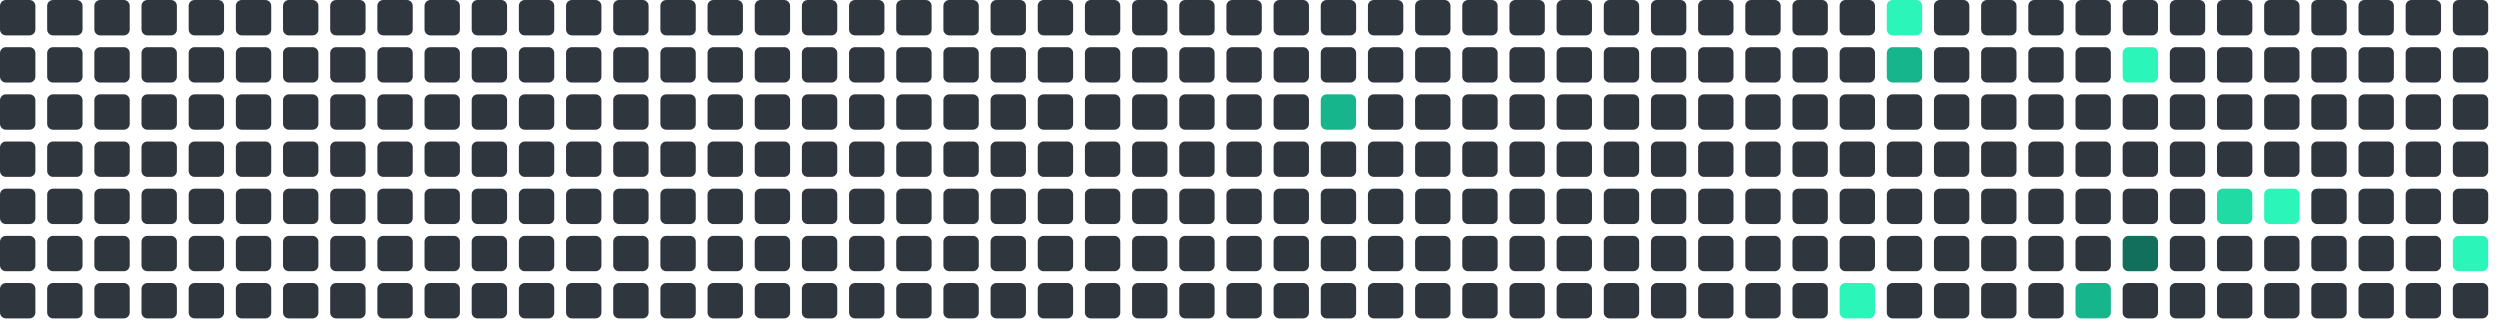
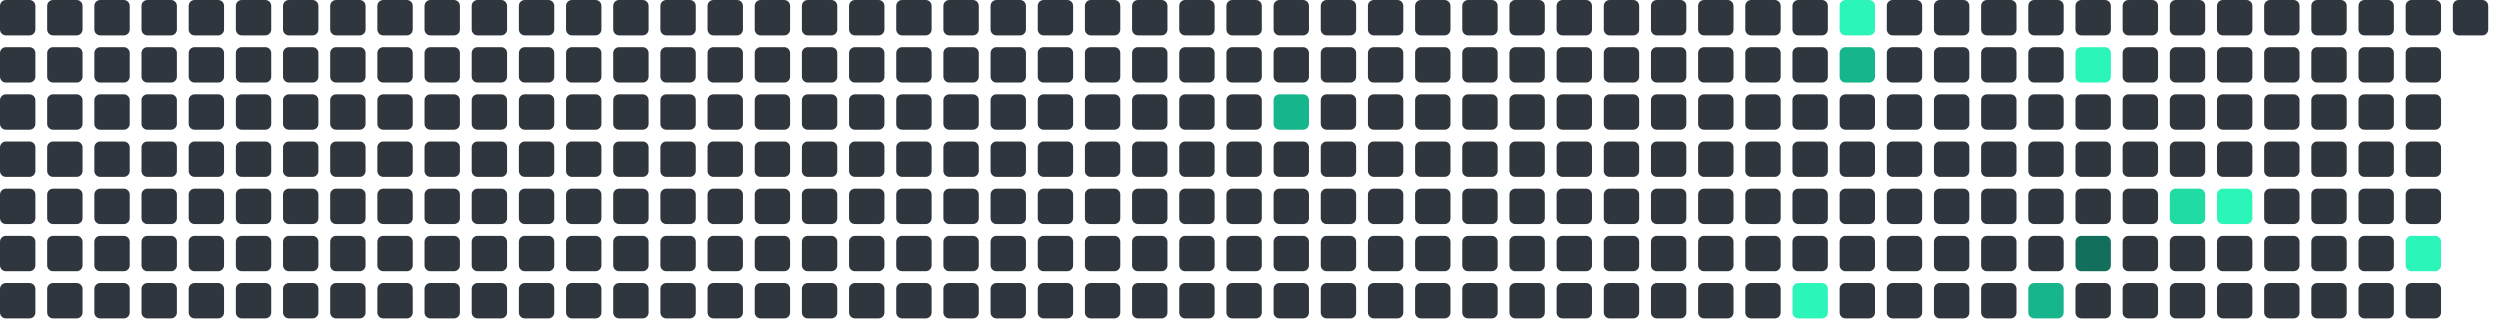
<svg xmlns="http://www.w3.org/2000/svg" viewBox="0 0 848 112" width="848" height="112">
  <rect x="0" y="0" width="12" height="12" rx="2" fill="#30363d" />
  <rect x="0" y="16" width="12" height="12" rx="2" fill="#30363d" />
  <rect x="0" y="32" width="12" height="12" rx="2" fill="#30363d" />
  <rect x="0" y="48" width="12" height="12" rx="2" fill="#30363d" />
  <rect x="0" y="64" width="12" height="12" rx="2" fill="#30363d" />
  <rect x="0" y="80" width="12" height="12" rx="2" fill="#30363d" />
  <rect x="0" y="96" width="12" height="12" rx="2" fill="#30363d" />
  <rect x="16" y="0" width="12" height="12" rx="2" fill="#30363d" />
  <rect x="16" y="16" width="12" height="12" rx="2" fill="#30363d" />
  <rect x="16" y="32" width="12" height="12" rx="2" fill="#30363d" />
  <rect x="16" y="48" width="12" height="12" rx="2" fill="#30363d" />
  <rect x="16" y="64" width="12" height="12" rx="2" fill="#30363d" />
  <rect x="16" y="80" width="12" height="12" rx="2" fill="#30363d" />
  <rect x="16" y="96" width="12" height="12" rx="2" fill="#30363d" />
  <rect x="32" y="0" width="12" height="12" rx="2" fill="#30363d" />
  <rect x="32" y="16" width="12" height="12" rx="2" fill="#30363d" />
  <rect x="32" y="32" width="12" height="12" rx="2" fill="#30363d" />
  <rect x="32" y="48" width="12" height="12" rx="2" fill="#30363d" />
  <rect x="32" y="64" width="12" height="12" rx="2" fill="#30363d" />
  <rect x="32" y="80" width="12" height="12" rx="2" fill="#30363d" />
  <rect x="32" y="96" width="12" height="12" rx="2" fill="#30363d" />
  <rect x="48" y="0" width="12" height="12" rx="2" fill="#30363d" />
  <rect x="48" y="16" width="12" height="12" rx="2" fill="#30363d" />
  <rect x="48" y="32" width="12" height="12" rx="2" fill="#30363d" />
  <rect x="48" y="48" width="12" height="12" rx="2" fill="#30363d" />
  <rect x="48" y="64" width="12" height="12" rx="2" fill="#30363d" />
  <rect x="48" y="80" width="12" height="12" rx="2" fill="#30363d" />
  <rect x="48" y="96" width="12" height="12" rx="2" fill="#30363d" />
  <rect x="64" y="0" width="12" height="12" rx="2" fill="#30363d" />
  <rect x="64" y="16" width="12" height="12" rx="2" fill="#30363d" />
  <rect x="64" y="32" width="12" height="12" rx="2" fill="#30363d" />
  <rect x="64" y="48" width="12" height="12" rx="2" fill="#30363d" />
  <rect x="64" y="64" width="12" height="12" rx="2" fill="#30363d" />
  <rect x="64" y="80" width="12" height="12" rx="2" fill="#30363d" />
  <rect x="64" y="96" width="12" height="12" rx="2" fill="#30363d" />
  <rect x="80" y="0" width="12" height="12" rx="2" fill="#30363d" />
  <rect x="80" y="16" width="12" height="12" rx="2" fill="#30363d" />
  <rect x="80" y="32" width="12" height="12" rx="2" fill="#30363d" />
  <rect x="80" y="48" width="12" height="12" rx="2" fill="#30363d" />
  <rect x="80" y="64" width="12" height="12" rx="2" fill="#30363d" />
  <rect x="80" y="80" width="12" height="12" rx="2" fill="#30363d" />
  <rect x="80" y="96" width="12" height="12" rx="2" fill="#30363d" />
  <rect x="96" y="0" width="12" height="12" rx="2" fill="#30363d" />
  <rect x="96" y="16" width="12" height="12" rx="2" fill="#30363d" />
  <rect x="96" y="32" width="12" height="12" rx="2" fill="#30363d" />
  <rect x="96" y="48" width="12" height="12" rx="2" fill="#30363d" />
  <rect x="96" y="64" width="12" height="12" rx="2" fill="#30363d" />
  <rect x="96" y="80" width="12" height="12" rx="2" fill="#30363d" />
  <rect x="96" y="96" width="12" height="12" rx="2" fill="#30363d" />
  <rect x="112" y="0" width="12" height="12" rx="2" fill="#30363d" />
  <rect x="112" y="16" width="12" height="12" rx="2" fill="#30363d" />
  <rect x="112" y="32" width="12" height="12" rx="2" fill="#30363d" />
  <rect x="112" y="48" width="12" height="12" rx="2" fill="#30363d" />
  <rect x="112" y="64" width="12" height="12" rx="2" fill="#30363d" />
  <rect x="112" y="80" width="12" height="12" rx="2" fill="#30363d" />
  <rect x="112" y="96" width="12" height="12" rx="2" fill="#30363d" />
  <rect x="128" y="0" width="12" height="12" rx="2" fill="#30363d" />
  <rect x="128" y="16" width="12" height="12" rx="2" fill="#30363d" />
  <rect x="128" y="32" width="12" height="12" rx="2" fill="#30363d" />
  <rect x="128" y="48" width="12" height="12" rx="2" fill="#30363d" />
  <rect x="128" y="64" width="12" height="12" rx="2" fill="#30363d" />
  <rect x="128" y="80" width="12" height="12" rx="2" fill="#30363d" />
  <rect x="128" y="96" width="12" height="12" rx="2" fill="#30363d" />
  <rect x="144" y="0" width="12" height="12" rx="2" fill="#30363d" />
  <rect x="144" y="16" width="12" height="12" rx="2" fill="#30363d" />
  <rect x="144" y="32" width="12" height="12" rx="2" fill="#30363d" />
  <rect x="144" y="48" width="12" height="12" rx="2" fill="#30363d" />
  <rect x="144" y="64" width="12" height="12" rx="2" fill="#30363d" />
  <rect x="144" y="80" width="12" height="12" rx="2" fill="#30363d" />
  <rect x="144" y="96" width="12" height="12" rx="2" fill="#30363d" />
  <rect x="160" y="0" width="12" height="12" rx="2" fill="#30363d" />
  <rect x="160" y="16" width="12" height="12" rx="2" fill="#30363d" />
  <rect x="160" y="32" width="12" height="12" rx="2" fill="#30363d" />
  <rect x="160" y="48" width="12" height="12" rx="2" fill="#30363d" />
  <rect x="160" y="64" width="12" height="12" rx="2" fill="#30363d" />
  <rect x="160" y="80" width="12" height="12" rx="2" fill="#30363d" />
  <rect x="160" y="96" width="12" height="12" rx="2" fill="#30363d" />
  <rect x="176" y="0" width="12" height="12" rx="2" fill="#30363d" />
  <rect x="176" y="16" width="12" height="12" rx="2" fill="#30363d" />
  <rect x="176" y="32" width="12" height="12" rx="2" fill="#30363d" />
  <rect x="176" y="48" width="12" height="12" rx="2" fill="#30363d" />
  <rect x="176" y="64" width="12" height="12" rx="2" fill="#30363d" />
  <rect x="176" y="80" width="12" height="12" rx="2" fill="#30363d" />
  <rect x="176" y="96" width="12" height="12" rx="2" fill="#30363d" />
  <rect x="192" y="0" width="12" height="12" rx="2" fill="#30363d" />
  <rect x="192" y="16" width="12" height="12" rx="2" fill="#30363d" />
  <rect x="192" y="32" width="12" height="12" rx="2" fill="#30363d" />
  <rect x="192" y="48" width="12" height="12" rx="2" fill="#30363d" />
  <rect x="192" y="64" width="12" height="12" rx="2" fill="#30363d" />
  <rect x="192" y="80" width="12" height="12" rx="2" fill="#30363d" />
  <rect x="192" y="96" width="12" height="12" rx="2" fill="#30363d" />
  <rect x="208" y="0" width="12" height="12" rx="2" fill="#30363d" />
  <rect x="208" y="16" width="12" height="12" rx="2" fill="#30363d" />
  <rect x="208" y="32" width="12" height="12" rx="2" fill="#30363d" />
  <rect x="208" y="48" width="12" height="12" rx="2" fill="#30363d" />
  <rect x="208" y="64" width="12" height="12" rx="2" fill="#30363d" />
  <rect x="208" y="80" width="12" height="12" rx="2" fill="#30363d" />
  <rect x="208" y="96" width="12" height="12" rx="2" fill="#30363d" />
  <rect x="224" y="0" width="12" height="12" rx="2" fill="#30363d" />
  <rect x="224" y="16" width="12" height="12" rx="2" fill="#30363d" />
  <rect x="224" y="32" width="12" height="12" rx="2" fill="#30363d" />
  <rect x="224" y="48" width="12" height="12" rx="2" fill="#30363d" />
  <rect x="224" y="64" width="12" height="12" rx="2" fill="#30363d" />
  <rect x="224" y="80" width="12" height="12" rx="2" fill="#30363d" />
  <rect x="224" y="96" width="12" height="12" rx="2" fill="#30363d" />
  <rect x="240" y="0" width="12" height="12" rx="2" fill="#30363d" />
  <rect x="240" y="16" width="12" height="12" rx="2" fill="#30363d" />
  <rect x="240" y="32" width="12" height="12" rx="2" fill="#30363d" />
  <rect x="240" y="48" width="12" height="12" rx="2" fill="#30363d" />
  <rect x="240" y="64" width="12" height="12" rx="2" fill="#30363d" />
  <rect x="240" y="80" width="12" height="12" rx="2" fill="#30363d" />
  <rect x="240" y="96" width="12" height="12" rx="2" fill="#30363d" />
  <rect x="256" y="0" width="12" height="12" rx="2" fill="#30363d" />
  <rect x="256" y="16" width="12" height="12" rx="2" fill="#30363d" />
  <rect x="256" y="32" width="12" height="12" rx="2" fill="#30363d" />
  <rect x="256" y="48" width="12" height="12" rx="2" fill="#30363d" />
  <rect x="256" y="64" width="12" height="12" rx="2" fill="#30363d" />
  <rect x="256" y="80" width="12" height="12" rx="2" fill="#30363d" />
  <rect x="256" y="96" width="12" height="12" rx="2" fill="#30363d" />
  <rect x="272" y="0" width="12" height="12" rx="2" fill="#30363d" />
  <rect x="272" y="16" width="12" height="12" rx="2" fill="#30363d" />
  <rect x="272" y="32" width="12" height="12" rx="2" fill="#30363d" />
  <rect x="272" y="48" width="12" height="12" rx="2" fill="#30363d" />
  <rect x="272" y="64" width="12" height="12" rx="2" fill="#30363d" />
  <rect x="272" y="80" width="12" height="12" rx="2" fill="#30363d" />
  <rect x="272" y="96" width="12" height="12" rx="2" fill="#30363d" />
  <rect x="288" y="0" width="12" height="12" rx="2" fill="#30363d" />
  <rect x="288" y="16" width="12" height="12" rx="2" fill="#30363d" />
  <rect x="288" y="32" width="12" height="12" rx="2" fill="#30363d" />
  <rect x="288" y="48" width="12" height="12" rx="2" fill="#30363d" />
  <rect x="288" y="64" width="12" height="12" rx="2" fill="#30363d" />
  <rect x="288" y="80" width="12" height="12" rx="2" fill="#30363d" />
  <rect x="288" y="96" width="12" height="12" rx="2" fill="#30363d" />
  <rect x="304" y="0" width="12" height="12" rx="2" fill="#30363d" />
  <rect x="304" y="16" width="12" height="12" rx="2" fill="#30363d" />
  <rect x="304" y="32" width="12" height="12" rx="2" fill="#30363d" />
  <rect x="304" y="48" width="12" height="12" rx="2" fill="#30363d" />
  <rect x="304" y="64" width="12" height="12" rx="2" fill="#30363d" />
  <rect x="304" y="80" width="12" height="12" rx="2" fill="#30363d" />
  <rect x="304" y="96" width="12" height="12" rx="2" fill="#30363d" />
  <rect x="320" y="0" width="12" height="12" rx="2" fill="#30363d" />
  <rect x="320" y="16" width="12" height="12" rx="2" fill="#30363d" />
  <rect x="320" y="32" width="12" height="12" rx="2" fill="#30363d" />
  <rect x="320" y="48" width="12" height="12" rx="2" fill="#30363d" />
  <rect x="320" y="64" width="12" height="12" rx="2" fill="#30363d" />
  <rect x="320" y="80" width="12" height="12" rx="2" fill="#30363d" />
  <rect x="320" y="96" width="12" height="12" rx="2" fill="#30363d" />
  <rect x="336" y="0" width="12" height="12" rx="2" fill="#30363d" />
  <rect x="336" y="16" width="12" height="12" rx="2" fill="#30363d" />
  <rect x="336" y="32" width="12" height="12" rx="2" fill="#30363d" />
  <rect x="336" y="48" width="12" height="12" rx="2" fill="#30363d" />
  <rect x="336" y="64" width="12" height="12" rx="2" fill="#30363d" />
  <rect x="336" y="80" width="12" height="12" rx="2" fill="#30363d" />
  <rect x="336" y="96" width="12" height="12" rx="2" fill="#30363d" />
  <rect x="352" y="0" width="12" height="12" rx="2" fill="#30363d" />
  <rect x="352" y="16" width="12" height="12" rx="2" fill="#30363d" />
  <rect x="352" y="32" width="12" height="12" rx="2" fill="#30363d" />
  <rect x="352" y="48" width="12" height="12" rx="2" fill="#30363d" />
  <rect x="352" y="64" width="12" height="12" rx="2" fill="#30363d" />
  <rect x="352" y="80" width="12" height="12" rx="2" fill="#30363d" />
  <rect x="352" y="96" width="12" height="12" rx="2" fill="#30363d" />
  <rect x="368" y="0" width="12" height="12" rx="2" fill="#30363d" />
  <rect x="368" y="16" width="12" height="12" rx="2" fill="#30363d" />
  <rect x="368" y="32" width="12" height="12" rx="2" fill="#30363d" />
  <rect x="368" y="48" width="12" height="12" rx="2" fill="#30363d" />
  <rect x="368" y="64" width="12" height="12" rx="2" fill="#30363d" />
  <rect x="368" y="80" width="12" height="12" rx="2" fill="#30363d" />
  <rect x="368" y="96" width="12" height="12" rx="2" fill="#30363d" />
  <rect x="384" y="0" width="12" height="12" rx="2" fill="#30363d" />
  <rect x="384" y="16" width="12" height="12" rx="2" fill="#30363d" />
  <rect x="384" y="32" width="12" height="12" rx="2" fill="#30363d" />
  <rect x="384" y="48" width="12" height="12" rx="2" fill="#30363d" />
  <rect x="384" y="64" width="12" height="12" rx="2" fill="#30363d" />
  <rect x="384" y="80" width="12" height="12" rx="2" fill="#30363d" />
  <rect x="384" y="96" width="12" height="12" rx="2" fill="#30363d" />
  <rect x="400" y="0" width="12" height="12" rx="2" fill="#30363d" />
  <rect x="400" y="16" width="12" height="12" rx="2" fill="#30363d" />
  <rect x="400" y="32" width="12" height="12" rx="2" fill="#30363d" />
  <rect x="400" y="48" width="12" height="12" rx="2" fill="#30363d" />
  <rect x="400" y="64" width="12" height="12" rx="2" fill="#30363d" />
  <rect x="400" y="80" width="12" height="12" rx="2" fill="#30363d" />
  <rect x="400" y="96" width="12" height="12" rx="2" fill="#30363d" />
  <rect x="416" y="0" width="12" height="12" rx="2" fill="#30363d" />
  <rect x="416" y="16" width="12" height="12" rx="2" fill="#30363d" />
  <rect x="416" y="32" width="12" height="12" rx="2" fill="#30363d" />
  <rect x="416" y="48" width="12" height="12" rx="2" fill="#30363d" />
  <rect x="416" y="64" width="12" height="12" rx="2" fill="#30363d" />
  <rect x="416" y="80" width="12" height="12" rx="2" fill="#30363d" />
  <rect x="416" y="96" width="12" height="12" rx="2" fill="#30363d" />
  <rect x="432" y="0" width="12" height="12" rx="2" fill="#30363d" />
  <rect x="432" y="16" width="12" height="12" rx="2" fill="#30363d" />
-   <rect x="432" y="32" width="12" height="12" rx="2" fill="#30363d" />
+   <rect x="432" y="32" width="12" height="12" rx="2" fill="#17b58b" />
  <rect x="432" y="48" width="12" height="12" rx="2" fill="#30363d" />
  <rect x="432" y="64" width="12" height="12" rx="2" fill="#30363d" />
  <rect x="432" y="80" width="12" height="12" rx="2" fill="#30363d" />
  <rect x="432" y="96" width="12" height="12" rx="2" fill="#30363d" />
  <rect x="448" y="0" width="12" height="12" rx="2" fill="#30363d" />
  <rect x="448" y="16" width="12" height="12" rx="2" fill="#30363d" />
-   <rect x="448" y="32" width="12" height="12" rx="2" fill="#17b58b" />
+   <rect x="448" y="32" width="12" height="12" rx="2" fill="#30363d" />
  <rect x="448" y="48" width="12" height="12" rx="2" fill="#30363d" />
  <rect x="448" y="64" width="12" height="12" rx="2" fill="#30363d" />
  <rect x="448" y="80" width="12" height="12" rx="2" fill="#30363d" />
  <rect x="448" y="96" width="12" height="12" rx="2" fill="#30363d" />
  <rect x="464" y="0" width="12" height="12" rx="2" fill="#30363d" />
  <rect x="464" y="16" width="12" height="12" rx="2" fill="#30363d" />
  <rect x="464" y="32" width="12" height="12" rx="2" fill="#30363d" />
  <rect x="464" y="48" width="12" height="12" rx="2" fill="#30363d" />
  <rect x="464" y="64" width="12" height="12" rx="2" fill="#30363d" />
  <rect x="464" y="80" width="12" height="12" rx="2" fill="#30363d" />
  <rect x="464" y="96" width="12" height="12" rx="2" fill="#30363d" />
  <rect x="480" y="0" width="12" height="12" rx="2" fill="#30363d" />
  <rect x="480" y="16" width="12" height="12" rx="2" fill="#30363d" />
  <rect x="480" y="32" width="12" height="12" rx="2" fill="#30363d" />
  <rect x="480" y="48" width="12" height="12" rx="2" fill="#30363d" />
  <rect x="480" y="64" width="12" height="12" rx="2" fill="#30363d" />
  <rect x="480" y="80" width="12" height="12" rx="2" fill="#30363d" />
  <rect x="480" y="96" width="12" height="12" rx="2" fill="#30363d" />
  <rect x="496" y="0" width="12" height="12" rx="2" fill="#30363d" />
  <rect x="496" y="16" width="12" height="12" rx="2" fill="#30363d" />
  <rect x="496" y="32" width="12" height="12" rx="2" fill="#30363d" />
  <rect x="496" y="48" width="12" height="12" rx="2" fill="#30363d" />
  <rect x="496" y="64" width="12" height="12" rx="2" fill="#30363d" />
  <rect x="496" y="80" width="12" height="12" rx="2" fill="#30363d" />
  <rect x="496" y="96" width="12" height="12" rx="2" fill="#30363d" />
  <rect x="512" y="0" width="12" height="12" rx="2" fill="#30363d" />
  <rect x="512" y="16" width="12" height="12" rx="2" fill="#30363d" />
  <rect x="512" y="32" width="12" height="12" rx="2" fill="#30363d" />
  <rect x="512" y="48" width="12" height="12" rx="2" fill="#30363d" />
  <rect x="512" y="64" width="12" height="12" rx="2" fill="#30363d" />
  <rect x="512" y="80" width="12" height="12" rx="2" fill="#30363d" />
  <rect x="512" y="96" width="12" height="12" rx="2" fill="#30363d" />
  <rect x="528" y="0" width="12" height="12" rx="2" fill="#30363d" />
  <rect x="528" y="16" width="12" height="12" rx="2" fill="#30363d" />
  <rect x="528" y="32" width="12" height="12" rx="2" fill="#30363d" />
  <rect x="528" y="48" width="12" height="12" rx="2" fill="#30363d" />
  <rect x="528" y="64" width="12" height="12" rx="2" fill="#30363d" />
  <rect x="528" y="80" width="12" height="12" rx="2" fill="#30363d" />
  <rect x="528" y="96" width="12" height="12" rx="2" fill="#30363d" />
  <rect x="544" y="0" width="12" height="12" rx="2" fill="#30363d" />
  <rect x="544" y="16" width="12" height="12" rx="2" fill="#30363d" />
  <rect x="544" y="32" width="12" height="12" rx="2" fill="#30363d" />
  <rect x="544" y="48" width="12" height="12" rx="2" fill="#30363d" />
  <rect x="544" y="64" width="12" height="12" rx="2" fill="#30363d" />
  <rect x="544" y="80" width="12" height="12" rx="2" fill="#30363d" />
  <rect x="544" y="96" width="12" height="12" rx="2" fill="#30363d" />
  <rect x="560" y="0" width="12" height="12" rx="2" fill="#30363d" />
  <rect x="560" y="16" width="12" height="12" rx="2" fill="#30363d" />
  <rect x="560" y="32" width="12" height="12" rx="2" fill="#30363d" />
  <rect x="560" y="48" width="12" height="12" rx="2" fill="#30363d" />
  <rect x="560" y="64" width="12" height="12" rx="2" fill="#30363d" />
  <rect x="560" y="80" width="12" height="12" rx="2" fill="#30363d" />
  <rect x="560" y="96" width="12" height="12" rx="2" fill="#30363d" />
  <rect x="576" y="0" width="12" height="12" rx="2" fill="#30363d" />
  <rect x="576" y="16" width="12" height="12" rx="2" fill="#30363d" />
  <rect x="576" y="32" width="12" height="12" rx="2" fill="#30363d" />
  <rect x="576" y="48" width="12" height="12" rx="2" fill="#30363d" />
  <rect x="576" y="64" width="12" height="12" rx="2" fill="#30363d" />
  <rect x="576" y="80" width="12" height="12" rx="2" fill="#30363d" />
  <rect x="576" y="96" width="12" height="12" rx="2" fill="#30363d" />
  <rect x="592" y="0" width="12" height="12" rx="2" fill="#30363d" />
  <rect x="592" y="16" width="12" height="12" rx="2" fill="#30363d" />
  <rect x="592" y="32" width="12" height="12" rx="2" fill="#30363d" />
  <rect x="592" y="48" width="12" height="12" rx="2" fill="#30363d" />
  <rect x="592" y="64" width="12" height="12" rx="2" fill="#30363d" />
  <rect x="592" y="80" width="12" height="12" rx="2" fill="#30363d" />
  <rect x="592" y="96" width="12" height="12" rx="2" fill="#30363d" />
  <rect x="608" y="0" width="12" height="12" rx="2" fill="#30363d" />
  <rect x="608" y="16" width="12" height="12" rx="2" fill="#30363d" />
  <rect x="608" y="32" width="12" height="12" rx="2" fill="#30363d" />
  <rect x="608" y="48" width="12" height="12" rx="2" fill="#30363d" />
  <rect x="608" y="64" width="12" height="12" rx="2" fill="#30363d" />
  <rect x="608" y="80" width="12" height="12" rx="2" fill="#30363d" />
-   <rect x="608" y="96" width="12" height="12" rx="2" fill="#30363d" />
-   <rect x="624" y="0" width="12" height="12" rx="2" fill="#30363d" />
-   <rect x="624" y="16" width="12" height="12" rx="2" fill="#30363d" />
+   <rect x="608" y="96" width="12" height="12" rx="2" fill="#2CF5B9" />
+   <rect x="624" y="0" width="12" height="12" rx="2" fill="#2CF5B9" />
+   <rect x="624" y="16" width="12" height="12" rx="2" fill="#17b58b" />
  <rect x="624" y="32" width="12" height="12" rx="2" fill="#30363d" />
  <rect x="624" y="48" width="12" height="12" rx="2" fill="#30363d" />
  <rect x="624" y="64" width="12" height="12" rx="2" fill="#30363d" />
  <rect x="624" y="80" width="12" height="12" rx="2" fill="#30363d" />
-   <rect x="624" y="96" width="12" height="12" rx="2" fill="#2CF5B9" />
-   <rect x="640" y="0" width="12" height="12" rx="2" fill="#2CF5B9" />
-   <rect x="640" y="16" width="12" height="12" rx="2" fill="#17b58b" />
+   <rect x="624" y="96" width="12" height="12" rx="2" fill="#30363d" />
+   <rect x="640" y="0" width="12" height="12" rx="2" fill="#30363d" />
+   <rect x="640" y="16" width="12" height="12" rx="2" fill="#30363d" />
  <rect x="640" y="32" width="12" height="12" rx="2" fill="#30363d" />
  <rect x="640" y="48" width="12" height="12" rx="2" fill="#30363d" />
  <rect x="640" y="64" width="12" height="12" rx="2" fill="#30363d" />
  <rect x="640" y="80" width="12" height="12" rx="2" fill="#30363d" />
  <rect x="640" y="96" width="12" height="12" rx="2" fill="#30363d" />
  <rect x="656" y="0" width="12" height="12" rx="2" fill="#30363d" />
  <rect x="656" y="16" width="12" height="12" rx="2" fill="#30363d" />
  <rect x="656" y="32" width="12" height="12" rx="2" fill="#30363d" />
  <rect x="656" y="48" width="12" height="12" rx="2" fill="#30363d" />
  <rect x="656" y="64" width="12" height="12" rx="2" fill="#30363d" />
  <rect x="656" y="80" width="12" height="12" rx="2" fill="#30363d" />
  <rect x="656" y="96" width="12" height="12" rx="2" fill="#30363d" />
  <rect x="672" y="0" width="12" height="12" rx="2" fill="#30363d" />
  <rect x="672" y="16" width="12" height="12" rx="2" fill="#30363d" />
  <rect x="672" y="32" width="12" height="12" rx="2" fill="#30363d" />
  <rect x="672" y="48" width="12" height="12" rx="2" fill="#30363d" />
  <rect x="672" y="64" width="12" height="12" rx="2" fill="#30363d" />
  <rect x="672" y="80" width="12" height="12" rx="2" fill="#30363d" />
  <rect x="672" y="96" width="12" height="12" rx="2" fill="#30363d" />
  <rect x="688" y="0" width="12" height="12" rx="2" fill="#30363d" />
  <rect x="688" y="16" width="12" height="12" rx="2" fill="#30363d" />
  <rect x="688" y="32" width="12" height="12" rx="2" fill="#30363d" />
  <rect x="688" y="48" width="12" height="12" rx="2" fill="#30363d" />
  <rect x="688" y="64" width="12" height="12" rx="2" fill="#30363d" />
  <rect x="688" y="80" width="12" height="12" rx="2" fill="#30363d" />
-   <rect x="688" y="96" width="12" height="12" rx="2" fill="#30363d" />
+   <rect x="688" y="96" width="12" height="12" rx="2" fill="#17b58b" />
  <rect x="704" y="0" width="12" height="12" rx="2" fill="#30363d" />
-   <rect x="704" y="16" width="12" height="12" rx="2" fill="#30363d" />
+   <rect x="704" y="16" width="12" height="12" rx="2" fill="#2CF5B9" />
  <rect x="704" y="32" width="12" height="12" rx="2" fill="#30363d" />
  <rect x="704" y="48" width="12" height="12" rx="2" fill="#30363d" />
  <rect x="704" y="64" width="12" height="12" rx="2" fill="#30363d" />
-   <rect x="704" y="80" width="12" height="12" rx="2" fill="#30363d" />
-   <rect x="704" y="96" width="12" height="12" rx="2" fill="#17b58b" />
+   <rect x="704" y="80" width="12" height="12" rx="2" fill="#126F5B" />
+   <rect x="704" y="96" width="12" height="12" rx="2" fill="#30363d" />
  <rect x="720" y="0" width="12" height="12" rx="2" fill="#30363d" />
-   <rect x="720" y="16" width="12" height="12" rx="2" fill="#2CF5B9" />
+   <rect x="720" y="16" width="12" height="12" rx="2" fill="#30363d" />
  <rect x="720" y="32" width="12" height="12" rx="2" fill="#30363d" />
  <rect x="720" y="48" width="12" height="12" rx="2" fill="#30363d" />
  <rect x="720" y="64" width="12" height="12" rx="2" fill="#30363d" />
-   <rect x="720" y="80" width="12" height="12" rx="2" fill="#126F5B" />
+   <rect x="720" y="80" width="12" height="12" rx="2" fill="#30363d" />
  <rect x="720" y="96" width="12" height="12" rx="2" fill="#30363d" />
  <rect x="736" y="0" width="12" height="12" rx="2" fill="#30363d" />
  <rect x="736" y="16" width="12" height="12" rx="2" fill="#30363d" />
  <rect x="736" y="32" width="12" height="12" rx="2" fill="#30363d" />
  <rect x="736" y="48" width="12" height="12" rx="2" fill="#30363d" />
-   <rect x="736" y="64" width="12" height="12" rx="2" fill="#30363d" />
+   <rect x="736" y="64" width="12" height="12" rx="2" fill="#20dba3" />
  <rect x="736" y="80" width="12" height="12" rx="2" fill="#30363d" />
  <rect x="736" y="96" width="12" height="12" rx="2" fill="#30363d" />
  <rect x="752" y="0" width="12" height="12" rx="2" fill="#30363d" />
  <rect x="752" y="16" width="12" height="12" rx="2" fill="#30363d" />
  <rect x="752" y="32" width="12" height="12" rx="2" fill="#30363d" />
  <rect x="752" y="48" width="12" height="12" rx="2" fill="#30363d" />
-   <rect x="752" y="64" width="12" height="12" rx="2" fill="#20dba3" />
+   <rect x="752" y="64" width="12" height="12" rx="2" fill="#2CF5B9" />
  <rect x="752" y="80" width="12" height="12" rx="2" fill="#30363d" />
  <rect x="752" y="96" width="12" height="12" rx="2" fill="#30363d" />
  <rect x="768" y="0" width="12" height="12" rx="2" fill="#30363d" />
  <rect x="768" y="16" width="12" height="12" rx="2" fill="#30363d" />
  <rect x="768" y="32" width="12" height="12" rx="2" fill="#30363d" />
  <rect x="768" y="48" width="12" height="12" rx="2" fill="#30363d" />
-   <rect x="768" y="64" width="12" height="12" rx="2" fill="#2CF5B9" />
+   <rect x="768" y="64" width="12" height="12" rx="2" fill="#30363d" />
  <rect x="768" y="80" width="12" height="12" rx="2" fill="#30363d" />
  <rect x="768" y="96" width="12" height="12" rx="2" fill="#30363d" />
  <rect x="784" y="0" width="12" height="12" rx="2" fill="#30363d" />
  <rect x="784" y="16" width="12" height="12" rx="2" fill="#30363d" />
  <rect x="784" y="32" width="12" height="12" rx="2" fill="#30363d" />
  <rect x="784" y="48" width="12" height="12" rx="2" fill="#30363d" />
  <rect x="784" y="64" width="12" height="12" rx="2" fill="#30363d" />
  <rect x="784" y="80" width="12" height="12" rx="2" fill="#30363d" />
  <rect x="784" y="96" width="12" height="12" rx="2" fill="#30363d" />
  <rect x="800" y="0" width="12" height="12" rx="2" fill="#30363d" />
  <rect x="800" y="16" width="12" height="12" rx="2" fill="#30363d" />
  <rect x="800" y="32" width="12" height="12" rx="2" fill="#30363d" />
  <rect x="800" y="48" width="12" height="12" rx="2" fill="#30363d" />
  <rect x="800" y="64" width="12" height="12" rx="2" fill="#30363d" />
  <rect x="800" y="80" width="12" height="12" rx="2" fill="#30363d" />
  <rect x="800" y="96" width="12" height="12" rx="2" fill="#30363d" />
  <rect x="816" y="0" width="12" height="12" rx="2" fill="#30363d" />
  <rect x="816" y="16" width="12" height="12" rx="2" fill="#30363d" />
  <rect x="816" y="32" width="12" height="12" rx="2" fill="#30363d" />
  <rect x="816" y="48" width="12" height="12" rx="2" fill="#30363d" />
  <rect x="816" y="64" width="12" height="12" rx="2" fill="#30363d" />
-   <rect x="816" y="80" width="12" height="12" rx="2" fill="#30363d" />
+   <rect x="816" y="80" width="12" height="12" rx="2" fill="#2CF5B9" />
  <rect x="816" y="96" width="12" height="12" rx="2" fill="#30363d" />
  <rect x="832" y="0" width="12" height="12" rx="2" fill="#30363d" />
-   <rect x="832" y="16" width="12" height="12" rx="2" fill="#30363d" />
-   <rect x="832" y="32" width="12" height="12" rx="2" fill="#30363d" />
-   <rect x="832" y="48" width="12" height="12" rx="2" fill="#30363d" />
-   <rect x="832" y="64" width="12" height="12" rx="2" fill="#30363d" />
-   <rect x="832" y="80" width="12" height="12" rx="2" fill="#2CF5B9" />
-   <rect x="832" y="96" width="12" height="12" rx="2" fill="#30363d" />
</svg>
